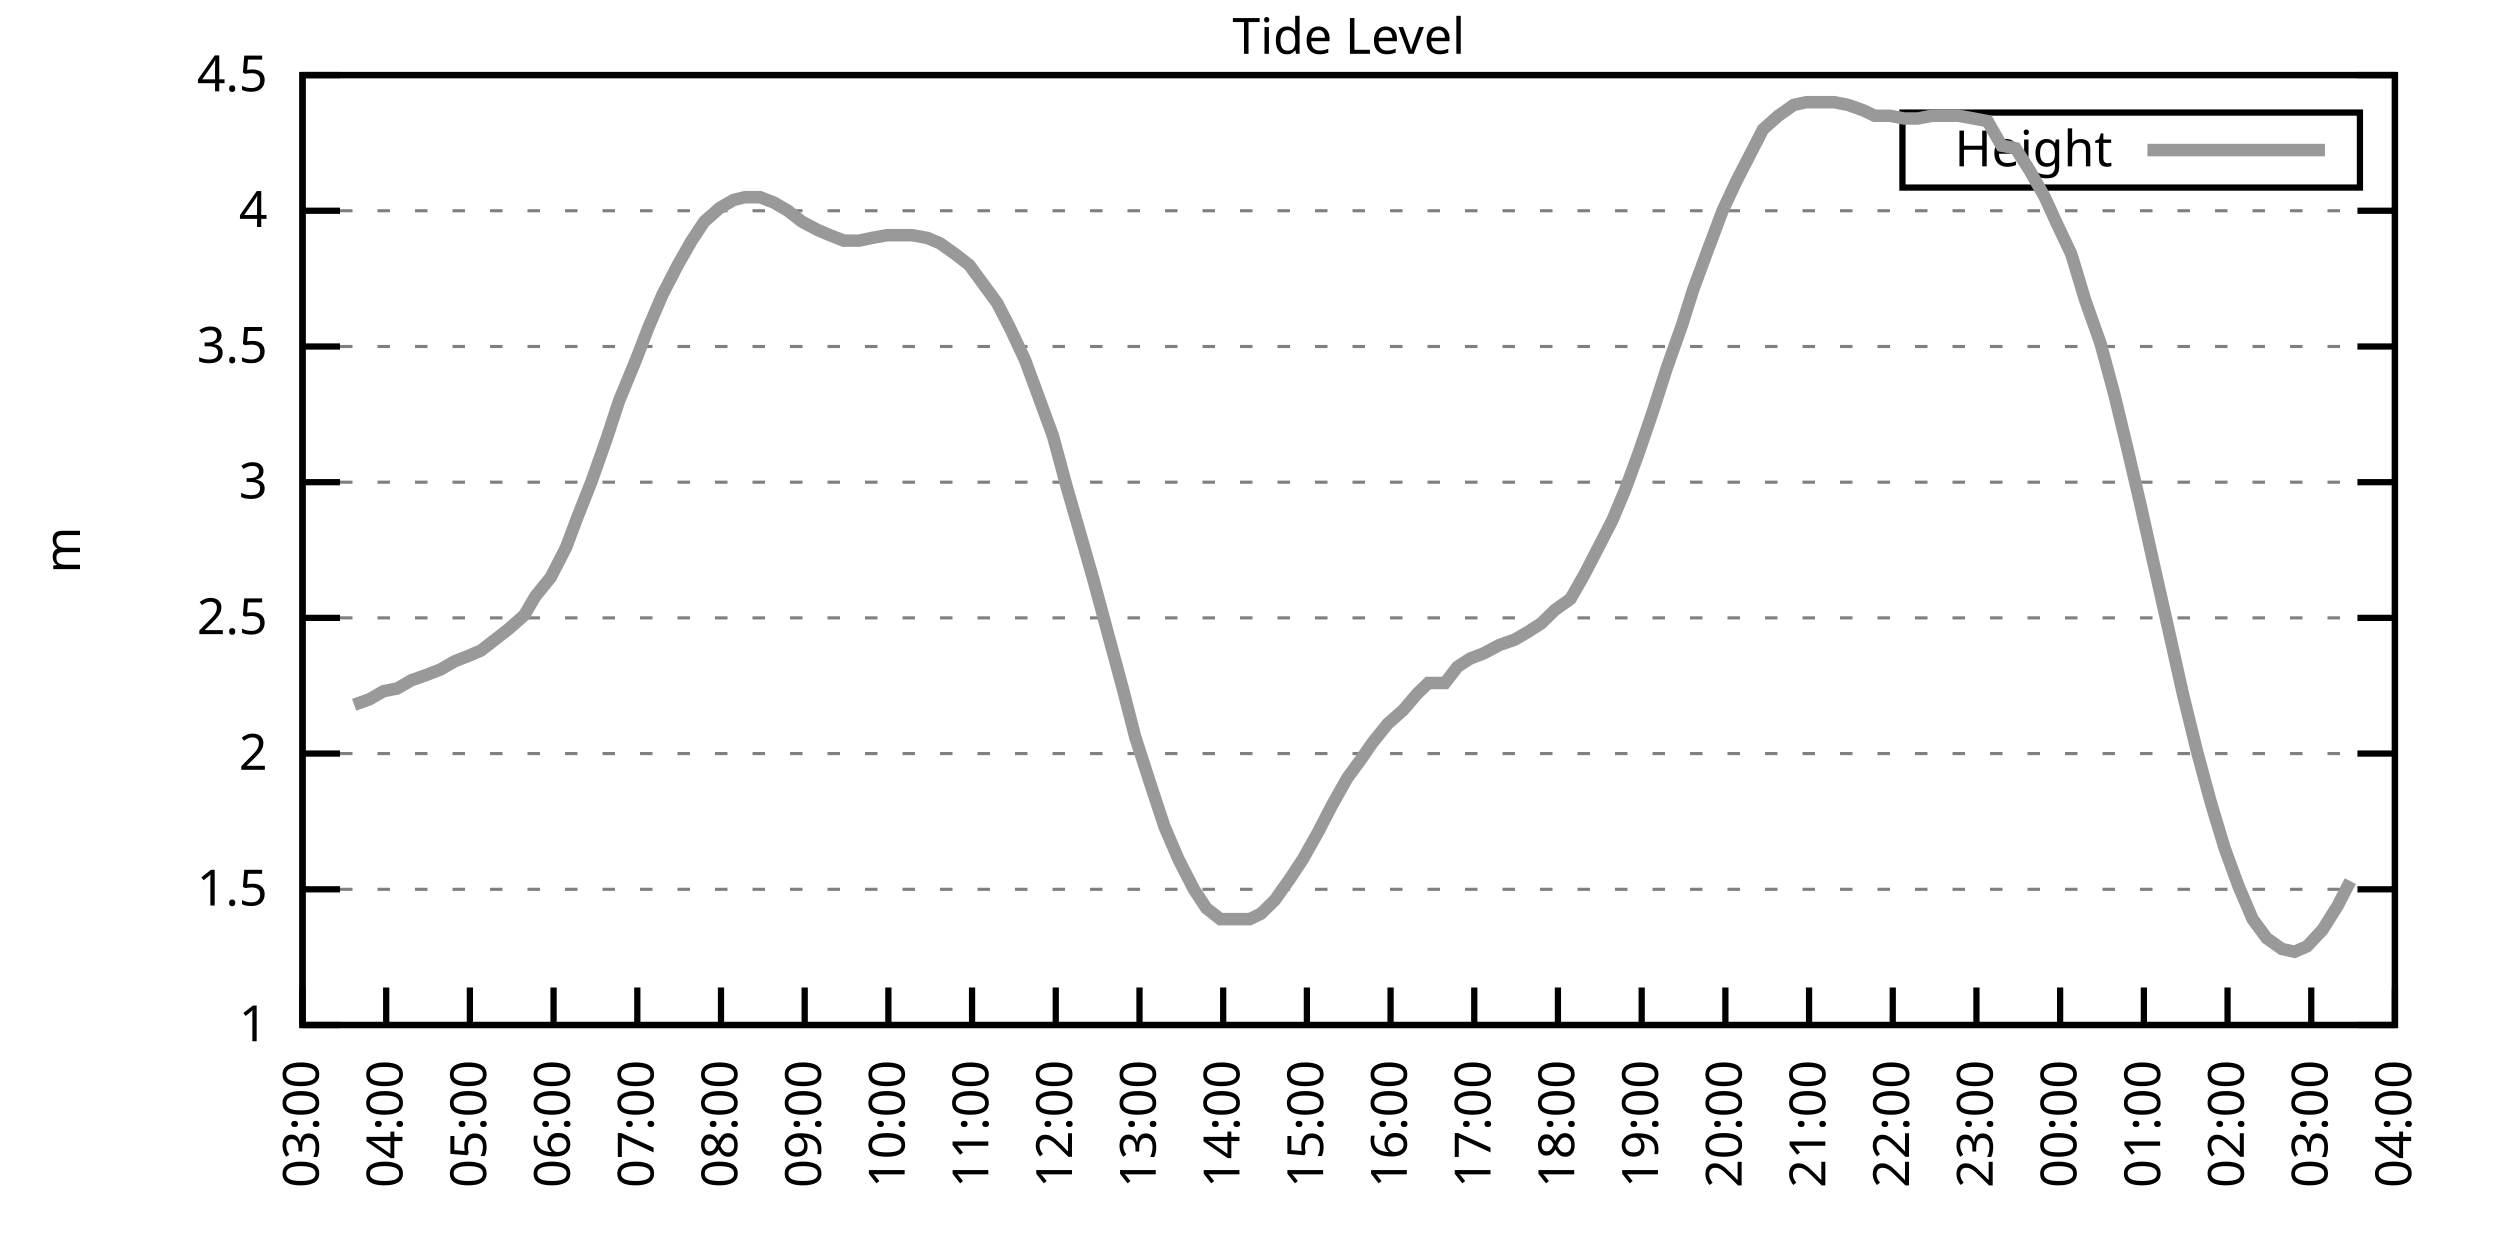
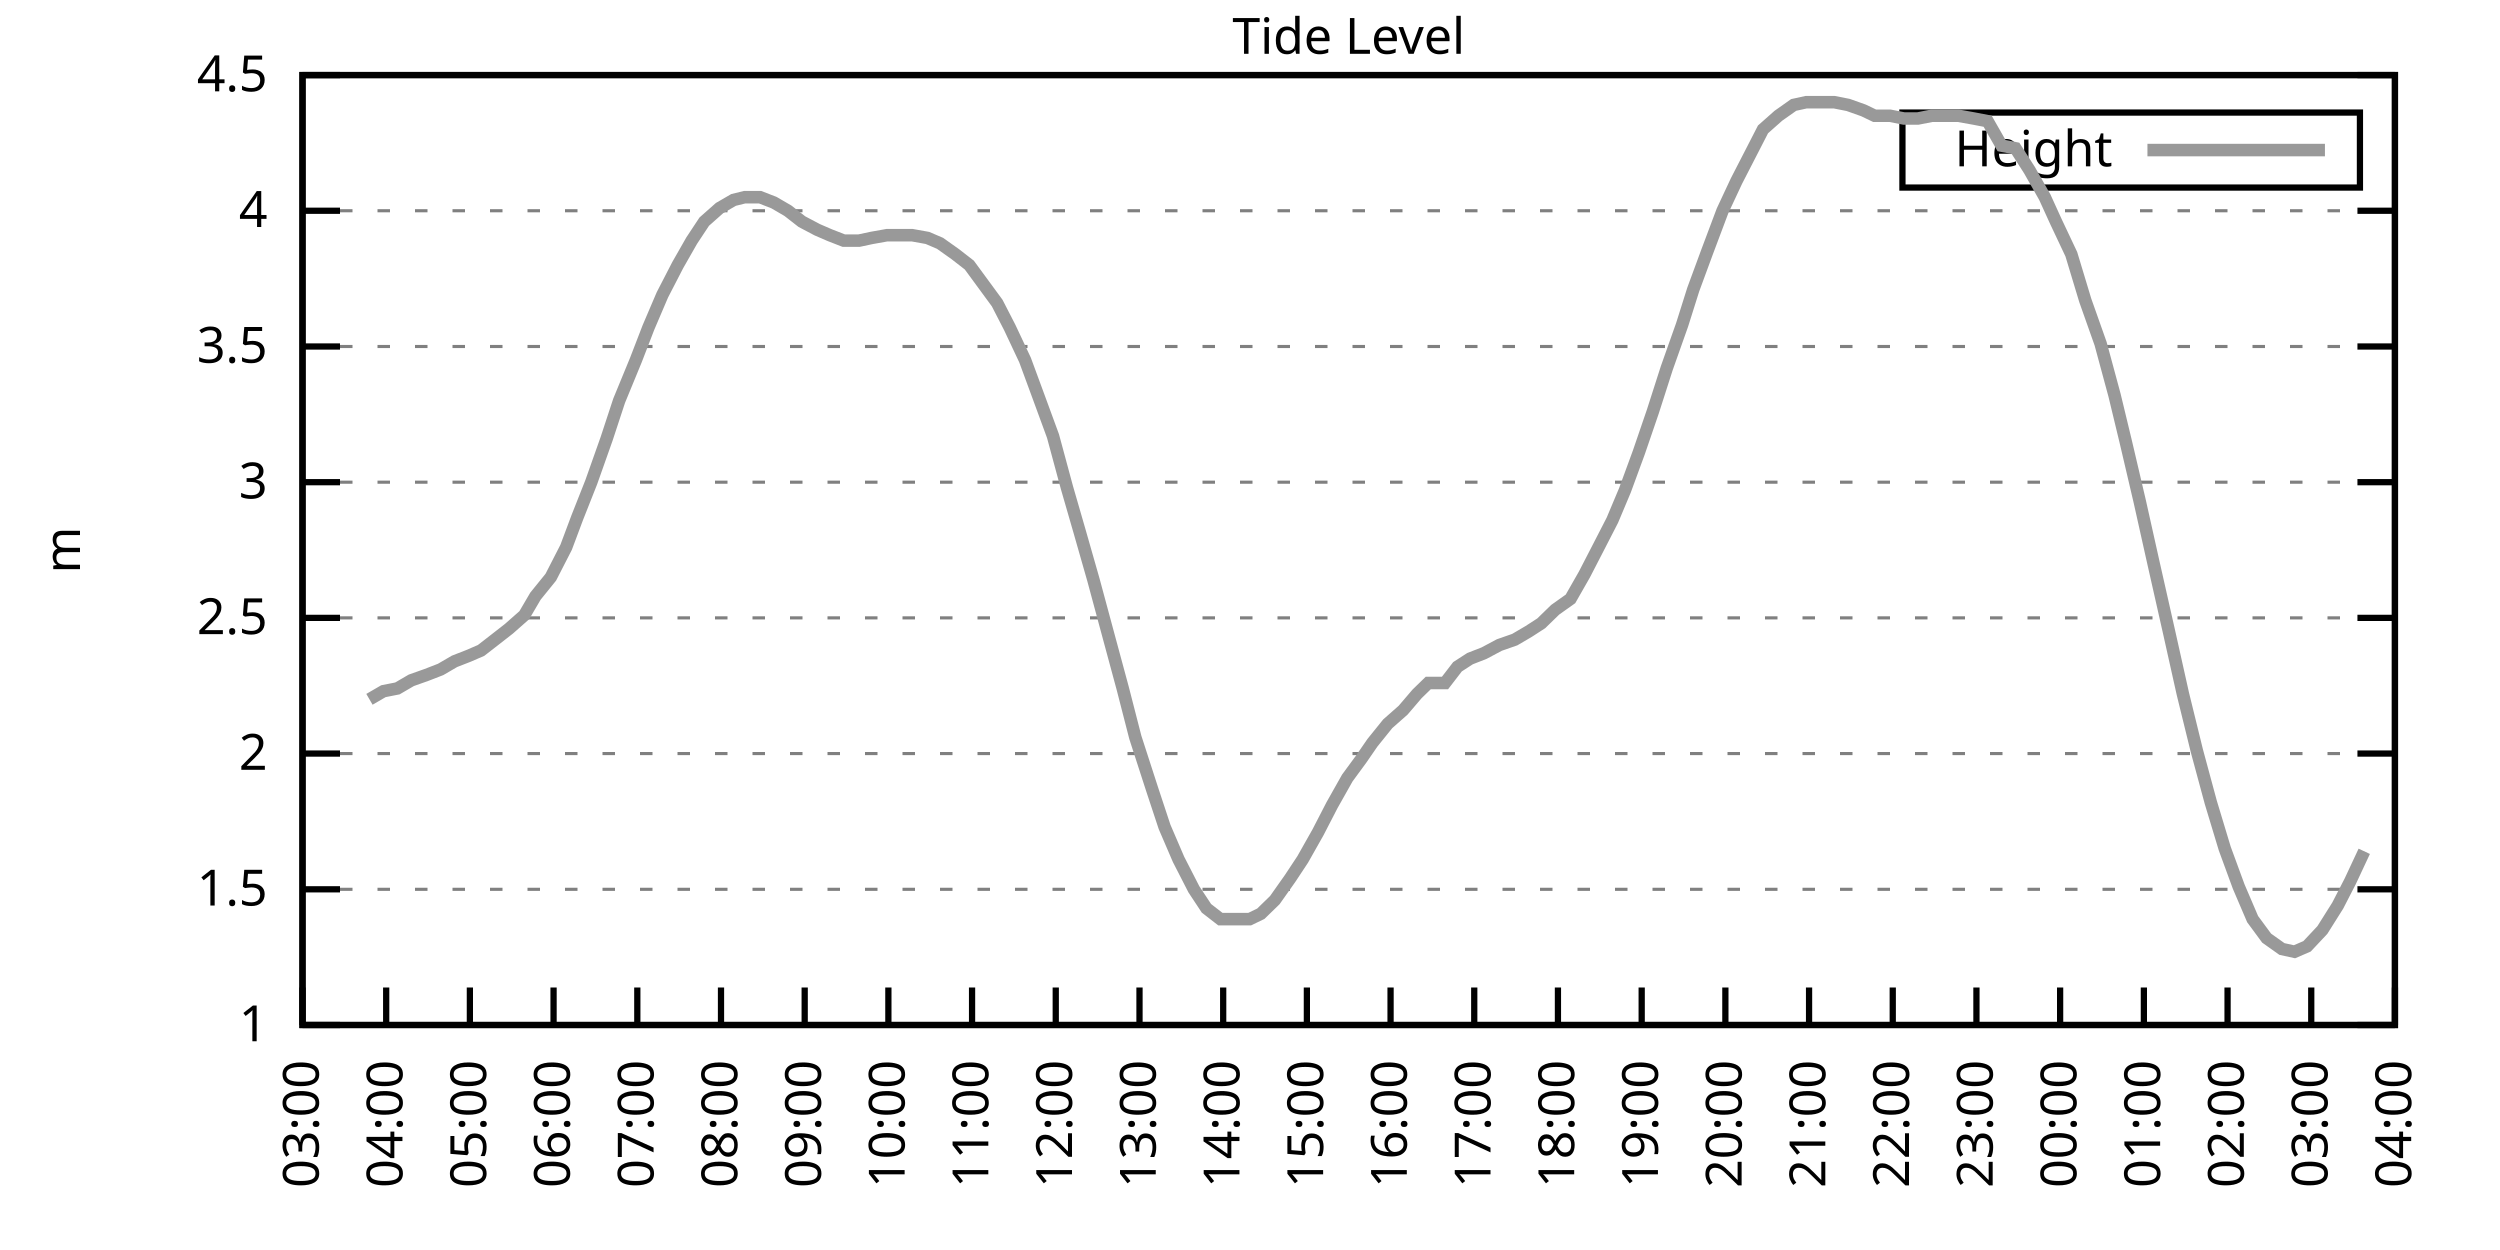
<svg xmlns="http://www.w3.org/2000/svg" xmlns:xlink="http://www.w3.org/1999/xlink" width="400" height="200" viewBox="0 0 400 200">
  <g id="gnuplot_canvas">
    <rect x="0" y="0" width="400" height="200" fill="none" />
    <defs>
      <circle id="gpDot" r="0.5" stroke-width="0.5" stroke="currentColor" />
      <path id="gpPt0" stroke-width="0.333" stroke="currentColor" d="M-1,0 h2 M0,-1 v2" />
      <path id="gpPt1" stroke-width="0.333" stroke="currentColor" d="M-1,-1 L1,1 M1,-1 L-1,1" />
      <path id="gpPt2" stroke-width="0.333" stroke="currentColor" d="M-1,0 L1,0 M0,-1 L0,1 M-1,-1 L1,1 M-1,1 L1,-1" />
      <rect id="gpPt3" stroke-width="0.333" stroke="currentColor" x="-1" y="-1" width="2" height="2" />
      <rect id="gpPt4" stroke-width="0.333" stroke="currentColor" fill="currentColor" x="-1" y="-1" width="2" height="2" />
      <circle id="gpPt5" stroke-width="0.333" stroke="currentColor" cx="0" cy="0" r="1" />
      <use xlink:href="#gpPt5" id="gpPt6" fill="currentColor" stroke="none" />
      <path id="gpPt7" stroke-width="0.333" stroke="currentColor" d="M0,-1.33 L-1.33,0.67 L1.33,0.67 z" />
      <use xlink:href="#gpPt7" id="gpPt8" fill="currentColor" stroke="none" />
      <use xlink:href="#gpPt7" id="gpPt9" stroke="currentColor" transform="rotate(180)" />
      <use xlink:href="#gpPt9" id="gpPt10" fill="currentColor" stroke="none" />
      <use xlink:href="#gpPt3" id="gpPt11" stroke="currentColor" transform="rotate(45)" />
      <use xlink:href="#gpPt11" id="gpPt12" fill="currentColor" stroke="none" />
      <path id="gpPt13" stroke-width="0.333" stroke="currentColor" d="M0,1.330 L1.265,0.411 L0.782,-1.067 L-0.782,-1.076 L-1.265,0.411 z" />
      <use xlink:href="#gpPt13" id="gpPt14" fill="currentColor" stroke="none" />
      <filter id="textbox" filterUnits="objectBoundingBox" x="0" y="0" height="1" width="1">
        <feFlood flood-color="white" flood-opacity="1" result="bgnd" />
        <feComposite in="SourceGraphic" in2="bgnd" operator="atop" />
      </filter>
      <filter id="greybox" filterUnits="objectBoundingBox" x="0" y="0" height="1" width="1">
        <feFlood flood-color="lightgrey" flood-opacity="1" result="grey" />
        <feComposite in="SourceGraphic" in2="grey" operator="atop" />
      </filter>
    </defs>
    <g fill="none" color="white" stroke="currentColor" stroke-width="1.00" stroke-linecap="butt" stroke-linejoin="miter">
</g>
    <g fill="none" color="black" stroke="currentColor" stroke-width="1.00" stroke-linecap="butt" stroke-linejoin="miter">
      <g stroke="none" shape-rendering="crispEdges">
        <polygon fill="rgb(255, 255, 255)" points="48.40,164.00 383.18,164.00 383.18,12.02 48.40,12.02 " />
      </g>
    </g>
    <g fill="none" color="black" stroke="currentColor" stroke-width="1.00" stroke-linecap="butt" stroke-linejoin="miter">
</g>
    <g fill="none" color="black" stroke="black" stroke-width="0.50" stroke-linecap="butt" stroke-linejoin="miter">
</g>
    <g fill="none" color="gray" stroke="currentColor" stroke-width="0.50" stroke-linecap="butt" stroke-linejoin="miter">
      <path stroke="gray" stroke-dasharray="2,4" class="gridline" d="M48.40,164.00 L383.19,164.00  " />
    </g>
    <g fill="none" color="gray" stroke="gray" stroke-width="1.00" stroke-linecap="butt" stroke-linejoin="miter">
</g>
    <g fill="none" color="black" stroke="currentColor" stroke-width="1.00" stroke-linecap="butt" stroke-linejoin="miter">
      <path stroke="black" d="M48.40,164.00 L54.40,164.00 M383.19,164.00 L377.19,164.00  " />
      <g transform="translate(42.80,166.60)" stroke="none" fill="black" font-family="Sans" font-size="8.00" text-anchor="end">
        <text>
          <tspan font-family="Sans"> 1</tspan>
        </text>
      </g>
    </g>
    <g fill="none" color="black" stroke="currentColor" stroke-width="1.00" stroke-linecap="butt" stroke-linejoin="miter">
</g>
    <g fill="none" color="black" stroke="black" stroke-width="0.50" stroke-linecap="butt" stroke-linejoin="miter">
</g>
    <g fill="none" color="gray" stroke="currentColor" stroke-width="0.50" stroke-linecap="butt" stroke-linejoin="miter">
      <path stroke="gray" stroke-dasharray="2,4" class="gridline" d="M48.40,142.29 L383.19,142.29  " />
    </g>
    <g fill="none" color="gray" stroke="gray" stroke-width="1.00" stroke-linecap="butt" stroke-linejoin="miter">
</g>
    <g fill="none" color="black" stroke="currentColor" stroke-width="1.00" stroke-linecap="butt" stroke-linejoin="miter">
      <path stroke="black" d="M48.40,142.29 L54.40,142.29 M383.19,142.29 L377.19,142.29  " />
      <g transform="translate(42.80,144.89)" stroke="none" fill="black" font-family="Sans" font-size="8.00" text-anchor="end">
        <text>
          <tspan font-family="Sans"> 1.5</tspan>
        </text>
      </g>
    </g>
    <g fill="none" color="black" stroke="currentColor" stroke-width="1.00" stroke-linecap="butt" stroke-linejoin="miter">
</g>
    <g fill="none" color="black" stroke="black" stroke-width="0.50" stroke-linecap="butt" stroke-linejoin="miter">
</g>
    <g fill="none" color="gray" stroke="currentColor" stroke-width="0.50" stroke-linecap="butt" stroke-linejoin="miter">
      <path stroke="gray" stroke-dasharray="2,4" class="gridline" d="M48.40,120.57 L383.19,120.57  " />
    </g>
    <g fill="none" color="gray" stroke="gray" stroke-width="1.00" stroke-linecap="butt" stroke-linejoin="miter">
</g>
    <g fill="none" color="black" stroke="currentColor" stroke-width="1.00" stroke-linecap="butt" stroke-linejoin="miter">
      <path stroke="black" d="M48.40,120.57 L54.40,120.57 M383.19,120.57 L377.19,120.57  " />
      <g transform="translate(42.80,123.17)" stroke="none" fill="black" font-family="Sans" font-size="8.00" text-anchor="end">
        <text>
          <tspan font-family="Sans"> 2</tspan>
        </text>
      </g>
    </g>
    <g fill="none" color="black" stroke="currentColor" stroke-width="1.00" stroke-linecap="butt" stroke-linejoin="miter">
</g>
    <g fill="none" color="black" stroke="black" stroke-width="0.50" stroke-linecap="butt" stroke-linejoin="miter">
</g>
    <g fill="none" color="gray" stroke="currentColor" stroke-width="0.50" stroke-linecap="butt" stroke-linejoin="miter">
      <path stroke="gray" stroke-dasharray="2,4" class="gridline" d="M48.40,98.86 L383.19,98.86  " />
    </g>
    <g fill="none" color="gray" stroke="gray" stroke-width="1.00" stroke-linecap="butt" stroke-linejoin="miter">
</g>
    <g fill="none" color="black" stroke="currentColor" stroke-width="1.00" stroke-linecap="butt" stroke-linejoin="miter">
      <path stroke="black" d="M48.40,98.86 L54.40,98.86 M383.19,98.86 L377.19,98.86  " />
      <g transform="translate(42.80,101.46)" stroke="none" fill="black" font-family="Sans" font-size="8.00" text-anchor="end">
        <text>
          <tspan font-family="Sans"> 2.5</tspan>
        </text>
      </g>
    </g>
    <g fill="none" color="black" stroke="currentColor" stroke-width="1.00" stroke-linecap="butt" stroke-linejoin="miter">
</g>
    <g fill="none" color="black" stroke="black" stroke-width="0.50" stroke-linecap="butt" stroke-linejoin="miter">
</g>
    <g fill="none" color="gray" stroke="currentColor" stroke-width="0.50" stroke-linecap="butt" stroke-linejoin="miter">
      <path stroke="gray" stroke-dasharray="2,4" class="gridline" d="M48.40,77.15 L383.19,77.15  " />
    </g>
    <g fill="none" color="gray" stroke="gray" stroke-width="1.00" stroke-linecap="butt" stroke-linejoin="miter">
</g>
    <g fill="none" color="black" stroke="currentColor" stroke-width="1.00" stroke-linecap="butt" stroke-linejoin="miter">
      <path stroke="black" d="M48.40,77.15 L54.40,77.15 M383.19,77.15 L377.19,77.15  " />
      <g transform="translate(42.80,79.75)" stroke="none" fill="black" font-family="Sans" font-size="8.00" text-anchor="end">
        <text>
          <tspan font-family="Sans"> 3</tspan>
        </text>
      </g>
    </g>
    <g fill="none" color="black" stroke="currentColor" stroke-width="1.00" stroke-linecap="butt" stroke-linejoin="miter">
</g>
    <g fill="none" color="black" stroke="black" stroke-width="0.50" stroke-linecap="butt" stroke-linejoin="miter">
</g>
    <g fill="none" color="gray" stroke="currentColor" stroke-width="0.50" stroke-linecap="butt" stroke-linejoin="miter">
      <path stroke="gray" stroke-dasharray="2,4" class="gridline" d="M48.40,55.44 L383.19,55.44  " />
    </g>
    <g fill="none" color="gray" stroke="gray" stroke-width="1.00" stroke-linecap="butt" stroke-linejoin="miter">
</g>
    <g fill="none" color="black" stroke="currentColor" stroke-width="1.00" stroke-linecap="butt" stroke-linejoin="miter">
      <path stroke="black" d="M48.40,55.44 L54.40,55.44 M383.19,55.44 L377.19,55.44  " />
      <g transform="translate(42.80,58.04)" stroke="none" fill="black" font-family="Sans" font-size="8.00" text-anchor="end">
        <text>
          <tspan font-family="Sans"> 3.5</tspan>
        </text>
      </g>
    </g>
    <g fill="none" color="black" stroke="currentColor" stroke-width="1.00" stroke-linecap="butt" stroke-linejoin="miter">
</g>
    <g fill="none" color="black" stroke="black" stroke-width="0.50" stroke-linecap="butt" stroke-linejoin="miter">
</g>
    <g fill="none" color="gray" stroke="currentColor" stroke-width="0.50" stroke-linecap="butt" stroke-linejoin="miter">
      <path stroke="gray" stroke-dasharray="2,4" class="gridline" d="M48.40,33.72 L383.19,33.72  " />
    </g>
    <g fill="none" color="gray" stroke="gray" stroke-width="1.00" stroke-linecap="butt" stroke-linejoin="miter">
</g>
    <g fill="none" color="black" stroke="currentColor" stroke-width="1.00" stroke-linecap="butt" stroke-linejoin="miter">
      <path stroke="black" d="M48.40,33.72 L54.40,33.72 M383.19,33.72 L377.19,33.72  " />
      <g transform="translate(42.80,36.32)" stroke="none" fill="black" font-family="Sans" font-size="8.00" text-anchor="end">
        <text>
          <tspan font-family="Sans"> 4</tspan>
        </text>
      </g>
    </g>
    <g fill="none" color="black" stroke="currentColor" stroke-width="1.00" stroke-linecap="butt" stroke-linejoin="miter">
</g>
    <g fill="none" color="black" stroke="black" stroke-width="0.50" stroke-linecap="butt" stroke-linejoin="miter">
</g>
    <g fill="none" color="gray" stroke="currentColor" stroke-width="0.50" stroke-linecap="butt" stroke-linejoin="miter">
      <path stroke="gray" stroke-dasharray="2,4" class="gridline" d="M48.40,12.01 L383.19,12.01  " />
    </g>
    <g fill="none" color="gray" stroke="gray" stroke-width="1.00" stroke-linecap="butt" stroke-linejoin="miter">
</g>
    <g fill="none" color="black" stroke="currentColor" stroke-width="1.00" stroke-linecap="butt" stroke-linejoin="miter">
      <path stroke="black" d="M48.40,12.01 L54.40,12.01 M383.19,12.01 L377.19,12.01  " />
      <g transform="translate(42.80,14.61)" stroke="none" fill="black" font-family="Sans" font-size="8.00" text-anchor="end">
        <text>
          <tspan font-family="Sans"> 4.5</tspan>
        </text>
      </g>
    </g>
    <g fill="none" color="black" stroke="currentColor" stroke-width="1.00" stroke-linecap="butt" stroke-linejoin="miter">
      <path stroke="black" d="M48.40,164.00 L48.40,158.00  " />
      <g transform="translate(51.00,169.60) rotate(270.00)" stroke="none" fill="black" font-family="Sans" font-size="8.00" text-anchor="end">
        <text>
          <tspan font-family="Sans">03:00</tspan>
        </text>
      </g>
    </g>
    <g fill="none" color="black" stroke="currentColor" stroke-width="1.00" stroke-linecap="butt" stroke-linejoin="miter">
      <path stroke="black" d="M61.79,164.00 L61.79,158.00  " />
      <g transform="translate(64.39,169.60) rotate(270.00)" stroke="none" fill="black" font-family="Sans" font-size="8.00" text-anchor="end">
        <text>
          <tspan font-family="Sans">04:00</tspan>
        </text>
      </g>
    </g>
    <g fill="none" color="black" stroke="currentColor" stroke-width="1.00" stroke-linecap="butt" stroke-linejoin="miter">
      <path stroke="black" d="M75.18,164.00 L75.18,158.00  " />
      <g transform="translate(77.78,169.60) rotate(270.00)" stroke="none" fill="black" font-family="Sans" font-size="8.00" text-anchor="end">
        <text>
          <tspan font-family="Sans">05:00</tspan>
        </text>
      </g>
    </g>
    <g fill="none" color="black" stroke="currentColor" stroke-width="1.00" stroke-linecap="butt" stroke-linejoin="miter">
      <path stroke="black" d="M88.57,164.00 L88.57,158.00  " />
      <g transform="translate(91.17,169.60) rotate(270.00)" stroke="none" fill="black" font-family="Sans" font-size="8.00" text-anchor="end">
        <text>
          <tspan font-family="Sans">06:00</tspan>
        </text>
      </g>
    </g>
    <g fill="none" color="black" stroke="currentColor" stroke-width="1.00" stroke-linecap="butt" stroke-linejoin="miter">
      <path stroke="black" d="M101.97,164.00 L101.97,158.00  " />
      <g transform="translate(104.57,169.60) rotate(270.00)" stroke="none" fill="black" font-family="Sans" font-size="8.00" text-anchor="end">
        <text>
          <tspan font-family="Sans">07:00</tspan>
        </text>
      </g>
    </g>
    <g fill="none" color="black" stroke="currentColor" stroke-width="1.00" stroke-linecap="butt" stroke-linejoin="miter">
      <path stroke="black" d="M115.36,164.00 L115.36,158.00  " />
      <g transform="translate(117.96,169.60) rotate(270.00)" stroke="none" fill="black" font-family="Sans" font-size="8.00" text-anchor="end">
        <text>
          <tspan font-family="Sans">08:00</tspan>
        </text>
      </g>
    </g>
    <g fill="none" color="black" stroke="currentColor" stroke-width="1.00" stroke-linecap="butt" stroke-linejoin="miter">
      <path stroke="black" d="M128.75,164.00 L128.75,158.00  " />
      <g transform="translate(131.35,169.60) rotate(270.00)" stroke="none" fill="black" font-family="Sans" font-size="8.00" text-anchor="end">
        <text>
          <tspan font-family="Sans">09:00</tspan>
        </text>
      </g>
    </g>
    <g fill="none" color="black" stroke="currentColor" stroke-width="1.00" stroke-linecap="butt" stroke-linejoin="miter">
      <path stroke="black" d="M142.14,164.00 L142.14,158.00  " />
      <g transform="translate(144.74,169.60) rotate(270.00)" stroke="none" fill="black" font-family="Sans" font-size="8.00" text-anchor="end">
        <text>
          <tspan font-family="Sans">10:00</tspan>
        </text>
      </g>
    </g>
    <g fill="none" color="black" stroke="currentColor" stroke-width="1.00" stroke-linecap="butt" stroke-linejoin="miter">
      <path stroke="black" d="M155.53,164.00 L155.53,158.00  " />
      <g transform="translate(158.13,169.60) rotate(270.00)" stroke="none" fill="black" font-family="Sans" font-size="8.00" text-anchor="end">
        <text>
          <tspan font-family="Sans">11:00</tspan>
        </text>
      </g>
    </g>
    <g fill="none" color="black" stroke="currentColor" stroke-width="1.00" stroke-linecap="butt" stroke-linejoin="miter">
      <path stroke="black" d="M168.92,164.00 L168.92,158.00  " />
      <g transform="translate(171.52,169.60) rotate(270.00)" stroke="none" fill="black" font-family="Sans" font-size="8.00" text-anchor="end">
        <text>
          <tspan font-family="Sans">12:00</tspan>
        </text>
      </g>
    </g>
    <g fill="none" color="black" stroke="currentColor" stroke-width="1.00" stroke-linecap="butt" stroke-linejoin="miter">
      <path stroke="black" d="M182.32,164.00 L182.32,158.00  " />
      <g transform="translate(184.92,169.60) rotate(270.00)" stroke="none" fill="black" font-family="Sans" font-size="8.00" text-anchor="end">
        <text>
          <tspan font-family="Sans">13:00</tspan>
        </text>
      </g>
    </g>
    <g fill="none" color="black" stroke="currentColor" stroke-width="1.00" stroke-linecap="butt" stroke-linejoin="miter">
      <path stroke="black" d="M195.71,164.00 L195.71,158.00  " />
      <g transform="translate(198.31,169.60) rotate(270.00)" stroke="none" fill="black" font-family="Sans" font-size="8.00" text-anchor="end">
        <text>
          <tspan font-family="Sans">14:00</tspan>
        </text>
      </g>
    </g>
    <g fill="none" color="black" stroke="currentColor" stroke-width="1.00" stroke-linecap="butt" stroke-linejoin="miter">
      <path stroke="black" d="M209.10,164.00 L209.10,158.00  " />
      <g transform="translate(211.70,169.60) rotate(270.00)" stroke="none" fill="black" font-family="Sans" font-size="8.00" text-anchor="end">
        <text>
          <tspan font-family="Sans">15:00</tspan>
        </text>
      </g>
    </g>
    <g fill="none" color="black" stroke="currentColor" stroke-width="1.00" stroke-linecap="butt" stroke-linejoin="miter">
      <path stroke="black" d="M222.49,164.00 L222.49,158.00  " />
      <g transform="translate(225.09,169.60) rotate(270.00)" stroke="none" fill="black" font-family="Sans" font-size="8.00" text-anchor="end">
        <text>
          <tspan font-family="Sans">16:00</tspan>
        </text>
      </g>
    </g>
    <g fill="none" color="black" stroke="currentColor" stroke-width="1.00" stroke-linecap="butt" stroke-linejoin="miter">
      <path stroke="black" d="M235.88,164.00 L235.88,158.00  " />
      <g transform="translate(238.48,169.60) rotate(270.00)" stroke="none" fill="black" font-family="Sans" font-size="8.00" text-anchor="end">
        <text>
          <tspan font-family="Sans">17:00</tspan>
        </text>
      </g>
    </g>
    <g fill="none" color="black" stroke="currentColor" stroke-width="1.00" stroke-linecap="butt" stroke-linejoin="miter">
      <path stroke="black" d="M249.27,164.00 L249.27,158.00  " />
      <g transform="translate(251.87,169.60) rotate(270.00)" stroke="none" fill="black" font-family="Sans" font-size="8.00" text-anchor="end">
        <text>
          <tspan font-family="Sans">18:00</tspan>
        </text>
      </g>
    </g>
    <g fill="none" color="black" stroke="currentColor" stroke-width="1.00" stroke-linecap="butt" stroke-linejoin="miter">
      <path stroke="black" d="M262.67,164.00 L262.67,158.00  " />
      <g transform="translate(265.27,169.60) rotate(270.00)" stroke="none" fill="black" font-family="Sans" font-size="8.00" text-anchor="end">
        <text>
          <tspan font-family="Sans">19:00</tspan>
        </text>
      </g>
    </g>
    <g fill="none" color="black" stroke="currentColor" stroke-width="1.00" stroke-linecap="butt" stroke-linejoin="miter">
      <path stroke="black" d="M276.06,164.00 L276.06,158.00  " />
      <g transform="translate(278.66,169.60) rotate(270.00)" stroke="none" fill="black" font-family="Sans" font-size="8.00" text-anchor="end">
        <text>
          <tspan font-family="Sans">20:00</tspan>
        </text>
      </g>
    </g>
    <g fill="none" color="black" stroke="currentColor" stroke-width="1.00" stroke-linecap="butt" stroke-linejoin="miter">
      <path stroke="black" d="M289.45,164.00 L289.45,158.00  " />
      <g transform="translate(292.05,169.60) rotate(270.00)" stroke="none" fill="black" font-family="Sans" font-size="8.00" text-anchor="end">
        <text>
          <tspan font-family="Sans">21:00</tspan>
        </text>
      </g>
    </g>
    <g fill="none" color="black" stroke="currentColor" stroke-width="1.00" stroke-linecap="butt" stroke-linejoin="miter">
      <path stroke="black" d="M302.84,164.00 L302.84,158.00  " />
      <g transform="translate(305.44,169.60) rotate(270.00)" stroke="none" fill="black" font-family="Sans" font-size="8.00" text-anchor="end">
        <text>
          <tspan font-family="Sans">22:00</tspan>
        </text>
      </g>
    </g>
    <g fill="none" color="black" stroke="currentColor" stroke-width="1.00" stroke-linecap="butt" stroke-linejoin="miter">
      <path stroke="black" d="M316.23,164.00 L316.23,158.00  " />
      <g transform="translate(318.83,169.60) rotate(270.00)" stroke="none" fill="black" font-family="Sans" font-size="8.00" text-anchor="end">
        <text>
          <tspan font-family="Sans">23:00</tspan>
        </text>
      </g>
    </g>
    <g fill="none" color="black" stroke="currentColor" stroke-width="1.00" stroke-linecap="butt" stroke-linejoin="miter">
      <path stroke="black" d="M329.62,164.00 L329.62,158.00  " />
      <g transform="translate(332.22,169.60) rotate(270.00)" stroke="none" fill="black" font-family="Sans" font-size="8.00" text-anchor="end">
        <text>
          <tspan font-family="Sans">00:00</tspan>
        </text>
      </g>
    </g>
    <g fill="none" color="black" stroke="currentColor" stroke-width="1.00" stroke-linecap="butt" stroke-linejoin="miter">
      <path stroke="black" d="M343.02,164.00 L343.02,158.00  " />
      <g transform="translate(345.62,169.60) rotate(270.00)" stroke="none" fill="black" font-family="Sans" font-size="8.00" text-anchor="end">
        <text>
          <tspan font-family="Sans">01:00</tspan>
        </text>
      </g>
    </g>
    <g fill="none" color="black" stroke="currentColor" stroke-width="1.00" stroke-linecap="butt" stroke-linejoin="miter">
      <path stroke="black" d="M356.41,164.00 L356.41,158.00  " />
      <g transform="translate(359.01,169.60) rotate(270.00)" stroke="none" fill="black" font-family="Sans" font-size="8.00" text-anchor="end">
        <text>
          <tspan font-family="Sans">02:00</tspan>
        </text>
      </g>
    </g>
    <g fill="none" color="black" stroke="currentColor" stroke-width="1.00" stroke-linecap="butt" stroke-linejoin="miter">
      <path stroke="black" d="M369.80,164.00 L369.80,158.00  " />
      <g transform="translate(372.40,169.60) rotate(270.00)" stroke="none" fill="black" font-family="Sans" font-size="8.00" text-anchor="end">
        <text>
          <tspan font-family="Sans">03:00</tspan>
        </text>
      </g>
    </g>
    <g fill="none" color="black" stroke="currentColor" stroke-width="1.00" stroke-linecap="butt" stroke-linejoin="miter">
      <path stroke="black" d="M383.19,164.00 L383.19,158.00  " />
      <g transform="translate(385.79,169.60) rotate(270.00)" stroke="none" fill="black" font-family="Sans" font-size="8.00" text-anchor="end">
        <text>
          <tspan font-family="Sans">04:00</tspan>
        </text>
      </g>
    </g>
    <g fill="none" color="black" stroke="currentColor" stroke-width="1.00" stroke-linecap="butt" stroke-linejoin="miter">
</g>
    <g fill="none" color="black" stroke="currentColor" stroke-width="1.00" stroke-linecap="butt" stroke-linejoin="miter">
      <path stroke="black" d="M48.40,12.01 L48.40,164.00 L383.19,164.00 L383.19,12.01 L48.40,12.01 Z  " />
    </g>
    <g fill="none" color="black" stroke="currentColor" stroke-width="1.00" stroke-linecap="butt" stroke-linejoin="miter">
</g>
    <g fill="none" color="black" stroke="currentColor" stroke-width="1.00" stroke-linecap="butt" stroke-linejoin="miter">
      <path stroke="black" d="M304.39,30.01 L304.39,18.01 L377.59,18.01 L377.59,30.01 L304.39,30.01 Z  " />
    </g>
    <g id="Tide_level_plot_1">
      <g fill="none" color="white" stroke="black" stroke-width="2.00" stroke-linecap="butt" stroke-linejoin="miter">
</g>
      <g fill="none" color="black" stroke="currentColor" stroke-width="2.00" stroke-linecap="butt" stroke-linejoin="miter">
        <g transform="translate(337.99,26.61)" stroke="none" fill="black" font-family="Sans" font-size="8.00" text-anchor="end">
          <text>
            <tspan font-family="Sans">Height</tspan>
          </text>
        </g>
      </g>
      <g fill="none" color="black" stroke="currentColor" stroke-width="2.00" stroke-linecap="butt" stroke-linejoin="miter">
-         <path stroke="rgb(153, 153, 153)" d="M343.59,24.01 L371.99,24.01 M56.66,112.76 L59.11,111.89 L61.35,110.59 L63.58,110.15 L65.81,108.85 L68.26,107.98   L70.50,107.11 L72.73,105.81 L74.96,104.94 L76.97,104.07 L79.20,102.34 L81.43,100.60 L83.89,98.43 L85.67,95.39   L88.13,92.35 L90.58,87.57 L92.37,82.79 L94.60,77.15 L97.06,70.20 L99.06,64.12 L101.74,57.61 L103.75,52.40   L105.98,47.18 L108.44,42.41 L110.67,38.50 L112.68,35.46 L115.13,33.29 L117.37,31.99 L119.15,31.55 L121.61,31.55   L123.84,32.42 L126.07,33.72 L128.30,35.46 L130.76,36.76 L132.77,37.63 L135.00,38.50 L137.45,38.50 L139.46,38.07   L141.92,37.63 L143.93,37.63 L145.94,37.63 L148.39,38.07 L150.40,38.93 L152.85,40.67 L155.09,42.41 L157.32,45.45   L159.55,48.49 L161.56,52.40 L164.01,57.61 L166.25,63.69 L168.48,69.77 L170.71,78.02 L172.72,84.97 L174.95,92.78   L177.41,101.90 L179.64,110.15 L181.65,117.97 L184.32,126.22 L186.33,132.30 L188.57,137.51 L191.02,142.29 L193.03,145.33   L195.26,147.06 L199.95,147.06 L201.73,146.20 L203.97,144.02 L206.42,140.55 L208.43,137.51 L210.88,133.17 L213.12,128.83   L215.57,124.48 L217.80,121.44 L219.59,118.84 L222.04,115.80 L224.50,113.63 L226.73,111.02 L228.52,109.28 L231.20,109.28   L233.20,106.68 L235.21,105.38 L237.44,104.51 L239.90,103.20 L242.36,102.34 L244.59,101.03 L246.60,99.73 L248.83,97.56   L251.28,95.82 L253.51,91.91 L255.75,87.57 L257.98,83.23 L259.99,78.45 L262.22,72.37 L264.45,65.86 L266.68,58.91   L269.14,51.96 L270.92,46.32 L273.16,40.24 L275.61,33.72 L277.84,28.95 L280.30,24.17 L282.08,20.70 L284.54,18.52   L286.99,16.79 L289.00,16.35 L291.46,16.35 L293.47,16.35 L295.70,16.79 L298.15,17.66 L299.94,18.52 L302.39,18.52   L304.63,18.96 L306.86,18.96 L309.09,18.52 L311.32,18.52 L313.33,18.52 L315.79,18.96 L318.02,19.39 L320.25,23.30   L322.48,23.73 L324.71,27.21 L327.17,31.55 L328.95,35.46 L331.41,40.67 L333.64,48.05 L336.10,55.00 L338.33,63.25   L340.11,70.63 L342.35,80.19 L344.58,90.18 L347.03,101.03 L349.26,111.02 L351.50,120.14 L353.73,128.39 L355.96,135.77   L358.19,141.85 L360.42,147.06 L362.66,150.10 L365.11,151.84 L367.12,152.28 L369.13,151.41 L371.58,148.80 L374.04,144.89   L376.05,140.98  " />
+         <path stroke="rgb(153, 153, 153)" d="M343.59,24.01 L371.99,24.01 M59.11,111.89 L61.35,110.59 L63.58,110.15 L65.81,108.85 L68.26,107.98 L70.50,107.11   L72.73,105.81 L74.96,104.94 L76.97,104.07 L79.20,102.34 L81.43,100.60 L83.89,98.43 L85.67,95.39 L88.13,92.35   L90.58,87.57 L92.37,82.79 L94.60,77.15 L97.06,70.20 L99.06,64.12 L101.74,57.61 L103.75,52.40 L105.98,47.18   L108.44,42.41 L110.67,38.50 L112.68,35.46 L115.13,33.29 L117.37,31.99 L119.15,31.55 L121.61,31.55 L123.84,32.42   L126.07,33.72 L128.30,35.46 L130.76,36.76 L132.77,37.63 L135.00,38.50 L137.45,38.50 L139.46,38.07 L141.92,37.63   L143.93,37.63 L145.94,37.63 L148.39,38.07 L150.40,38.93 L152.85,40.67 L155.09,42.41 L157.32,45.45 L159.55,48.49   L161.56,52.40 L164.01,57.61 L166.25,63.69 L168.48,69.77 L170.71,78.02 L172.72,84.97 L174.95,92.78 L177.41,101.90   L179.64,110.15 L181.65,117.97 L184.32,126.22 L186.33,132.30 L188.57,137.51 L191.02,142.29 L193.03,145.33 L195.26,147.06   L199.95,147.06 L201.73,146.20 L203.97,144.02 L206.42,140.55 L208.43,137.51 L210.88,133.17 L213.12,128.83 L215.57,124.48   L217.80,121.44 L219.59,118.84 L222.04,115.80 L224.50,113.63 L226.73,111.02 L228.52,109.28 L231.20,109.28 L233.20,106.68   L235.21,105.38 L237.44,104.51 L239.90,103.20 L242.36,102.34 L244.59,101.03 L246.60,99.73 L248.83,97.56 L251.28,95.82   L253.51,91.91 L255.75,87.57 L257.98,83.23 L259.99,78.45 L262.22,72.37 L264.45,65.86 L266.68,58.91 L269.14,51.96   L270.92,46.32 L273.16,40.24 L275.61,33.72 L277.84,28.95 L280.30,24.17 L282.08,20.70 L284.54,18.52 L286.99,16.79   L289.00,16.35 L291.46,16.35 L293.47,16.35 L295.70,16.79 L298.15,17.66 L299.94,18.52 L302.39,18.52 L304.63,18.96   L306.86,18.96 L309.09,18.52 L311.32,18.52 L313.33,18.52 L315.79,18.96 L318.02,19.39 L320.25,23.30 L322.48,23.73   L324.71,27.21 L327.17,31.55 L328.95,35.46 L331.41,40.67 L333.64,48.05 L336.10,55.00 L338.33,63.25 L340.11,70.63   L342.35,80.19 L344.58,90.18 L347.03,101.03 L349.26,111.02 L351.50,120.14 L353.73,128.39 L355.96,135.77 L358.19,141.85   L360.42,147.06 L362.66,150.10 L365.11,151.84 L367.12,152.28 L369.13,151.41 L371.58,148.80 L374.04,144.89 L376.05,140.98   L378.28,136.21  " />
      </g>
    </g>
    <g fill="none" color="black" stroke="currentColor" stroke-width="2.00" stroke-linecap="butt" stroke-linejoin="miter">
</g>
    <g fill="none" color="black" stroke="black" stroke-width="1.00" stroke-linecap="butt" stroke-linejoin="miter">
</g>
    <g fill="none" color="black" stroke="currentColor" stroke-width="1.00" stroke-linecap="butt" stroke-linejoin="miter">
      <path stroke="black" d="M48.40,12.01 L48.40,164.00 L383.19,164.00 L383.19,12.01 L48.40,12.01 Z  " />
      <g transform="translate(12.80,88.01) rotate(270.00)" stroke="none" fill="black" font-family="Sans" font-size="8.00" text-anchor="middle">
        <text>
          <tspan font-family="Sans">m</tspan>
        </text>
      </g>
    </g>
    <g fill="none" color="black" stroke="currentColor" stroke-width="1.00" stroke-linecap="butt" stroke-linejoin="miter">
</g>
    <g fill="none" color="black" stroke="currentColor" stroke-width="1.00" stroke-linecap="butt" stroke-linejoin="miter">
      <g transform="translate(215.79,8.61)" stroke="none" fill="black" font-family="Sans" font-size="8.00" text-anchor="middle">
        <text>
          <tspan font-family="Sans">Tide Level</tspan>
        </text>
      </g>
    </g>
    <g fill="none" color="black" stroke="currentColor" stroke-width="1.00" stroke-linecap="butt" stroke-linejoin="miter">
</g>
  </g>
</svg>
